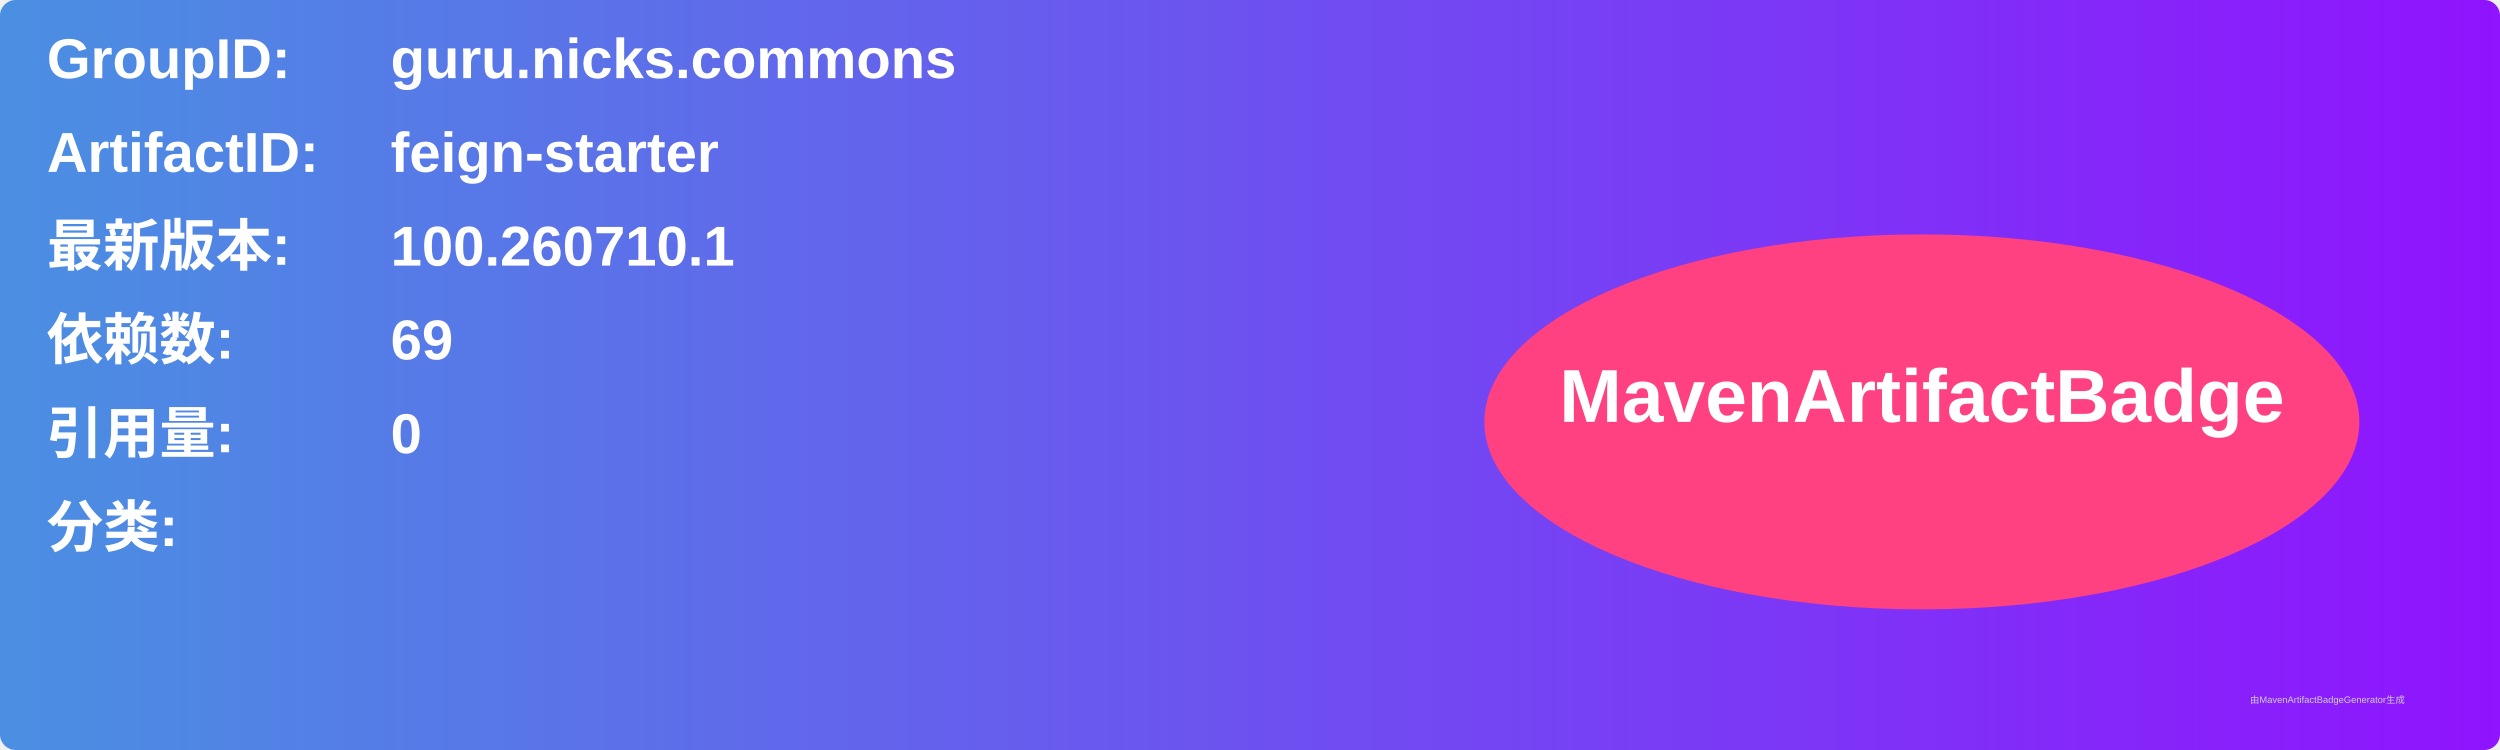
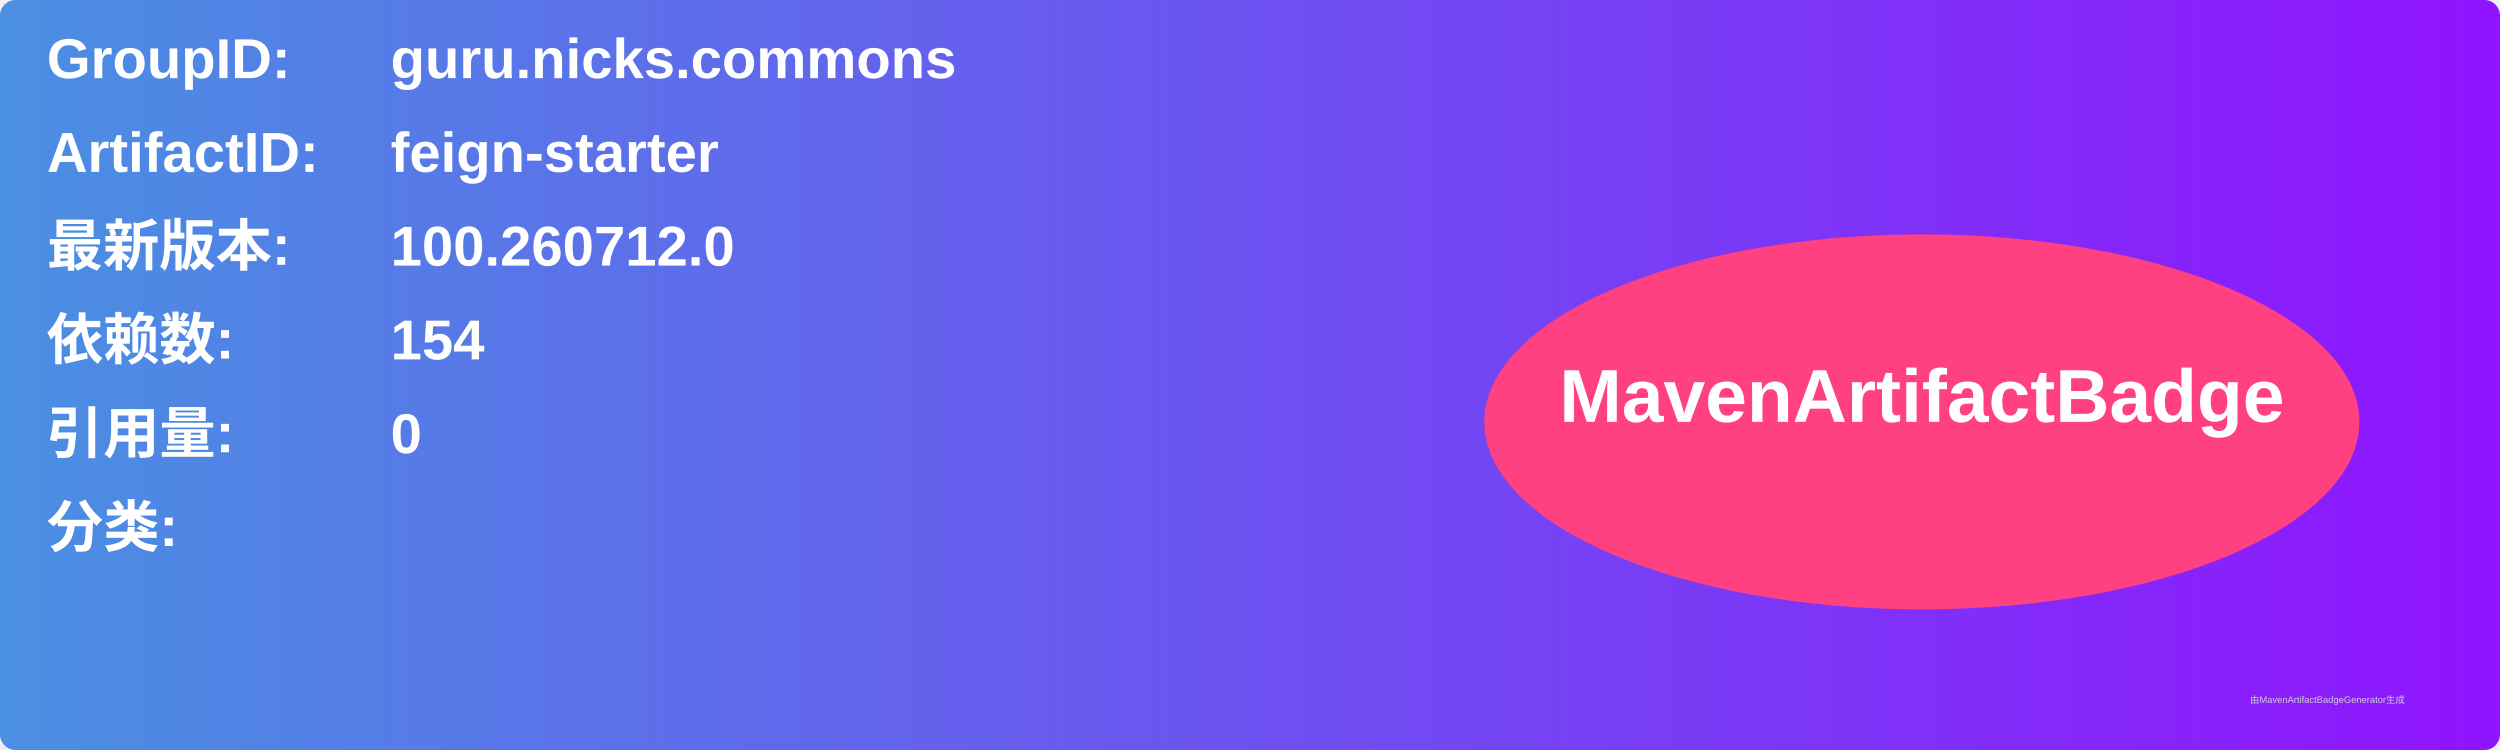
<svg xmlns="http://www.w3.org/2000/svg" width="800" height="240" viewBox="0 0 800 240">
  <linearGradient id="grad" x1="0%" y1="0%" x2="100%" y2="0%">
    <stop offset="0%" stop-color="#4a90e2" />
    <stop offset="100%" stop-color="#9013fe" />
  </linearGradient>
  <rect width="100%" height="100%" rx="5" ry="5" fill="url(#grad)" />
  <g transform="translate(15, 15)">
    <text x="0" y="10" font-family="Arial" font-size="18" fill="white" font-weight="bold" width="260">GroupID:</text>
    <text x="110" y="10" font-family="Arial" font-size="18" fill="white" font-weight="bold" width="460">guru.nicks.commons</text>
    <text x="0" y="40" font-family="Arial" font-size="18" fill="white" font-weight="bold" width="260">ArtifactID:</text>
    <text x="110" y="40" font-family="Arial" font-size="18" fill="white" font-weight="bold" width="460">feign-starter</text>
    <text x="0" y="70" font-family="Arial" font-size="18" fill="white" font-weight="bold">最新版本:</text>
    <text x="110" y="70" font-family="Arial" font-size="18" fill="white" font-weight="bold">
-       <tspan font-weight="bold">100.260710.1</tspan>
+       <tspan font-weight="bold">100.260712.0</tspan>
    </text>
    <text x="0" y="100" font-family="Arial" font-size="18" fill="white" font-weight="bold">依赖数: </text>
    <text x="110" y="100" font-family="Arial" font-size="18" fill="white">
-       <tspan font-weight="bold">69</tspan>
+       <tspan font-weight="bold">154</tspan>
    </text>
    <text x="0" y="130" font-family="Arial" font-size="18" fill="white" font-weight="bold">引用量: </text>
    <text x="110" y="130" font-family="Arial" font-size="18" fill="white">
      <tspan font-weight="bold">0</tspan>
    </text>
    <text x="0" y="160" font-family="Arial" font-size="18" fill="white" font-weight="bold">分类:</text>
    <text x="10" y="190" font-family="Arial" font-size="10" fill="white">
      <tspan font-weight="bold" />
    </text>
    <ellipse cx="600" cy="120" rx="140" ry="60" fill="#ff4081" />
    <text x="600" y="120" text-anchor="middle" font-family="Arial" font-size="24" fill="white" font-weight="bold">MavenArtifactBadge</text>
  </g>
  <text x="720" y="225" font-family="Arial" font-size="3" fill="#d0d0d0">由MavenArtifactBadgeGenerator生成</text>
</svg>
